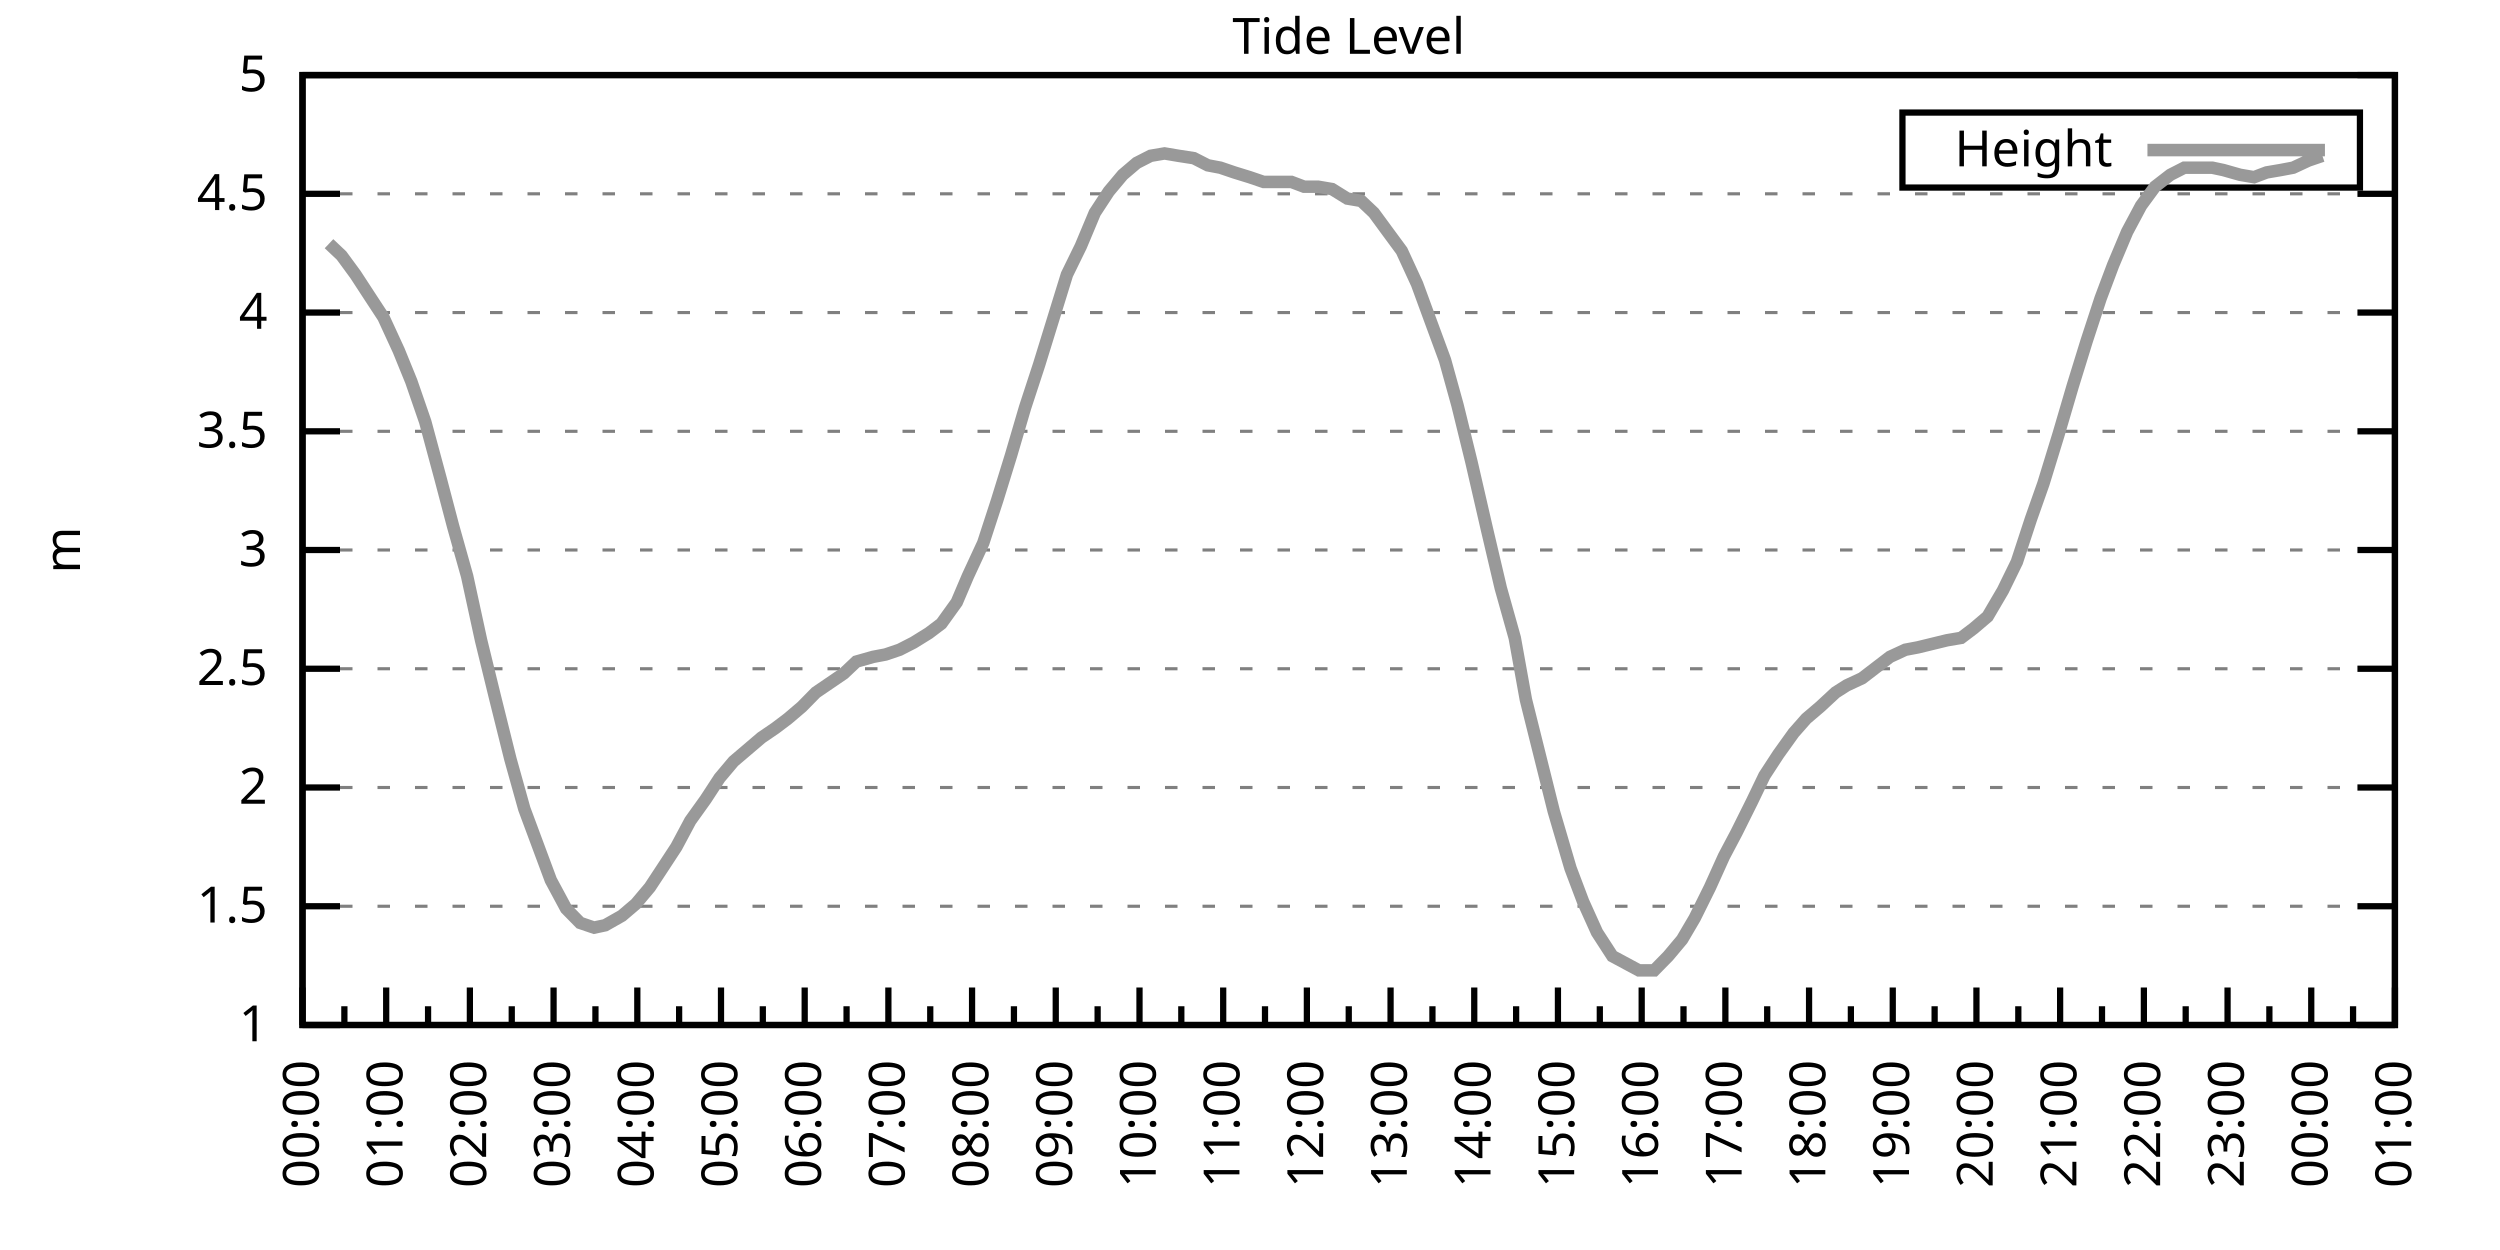
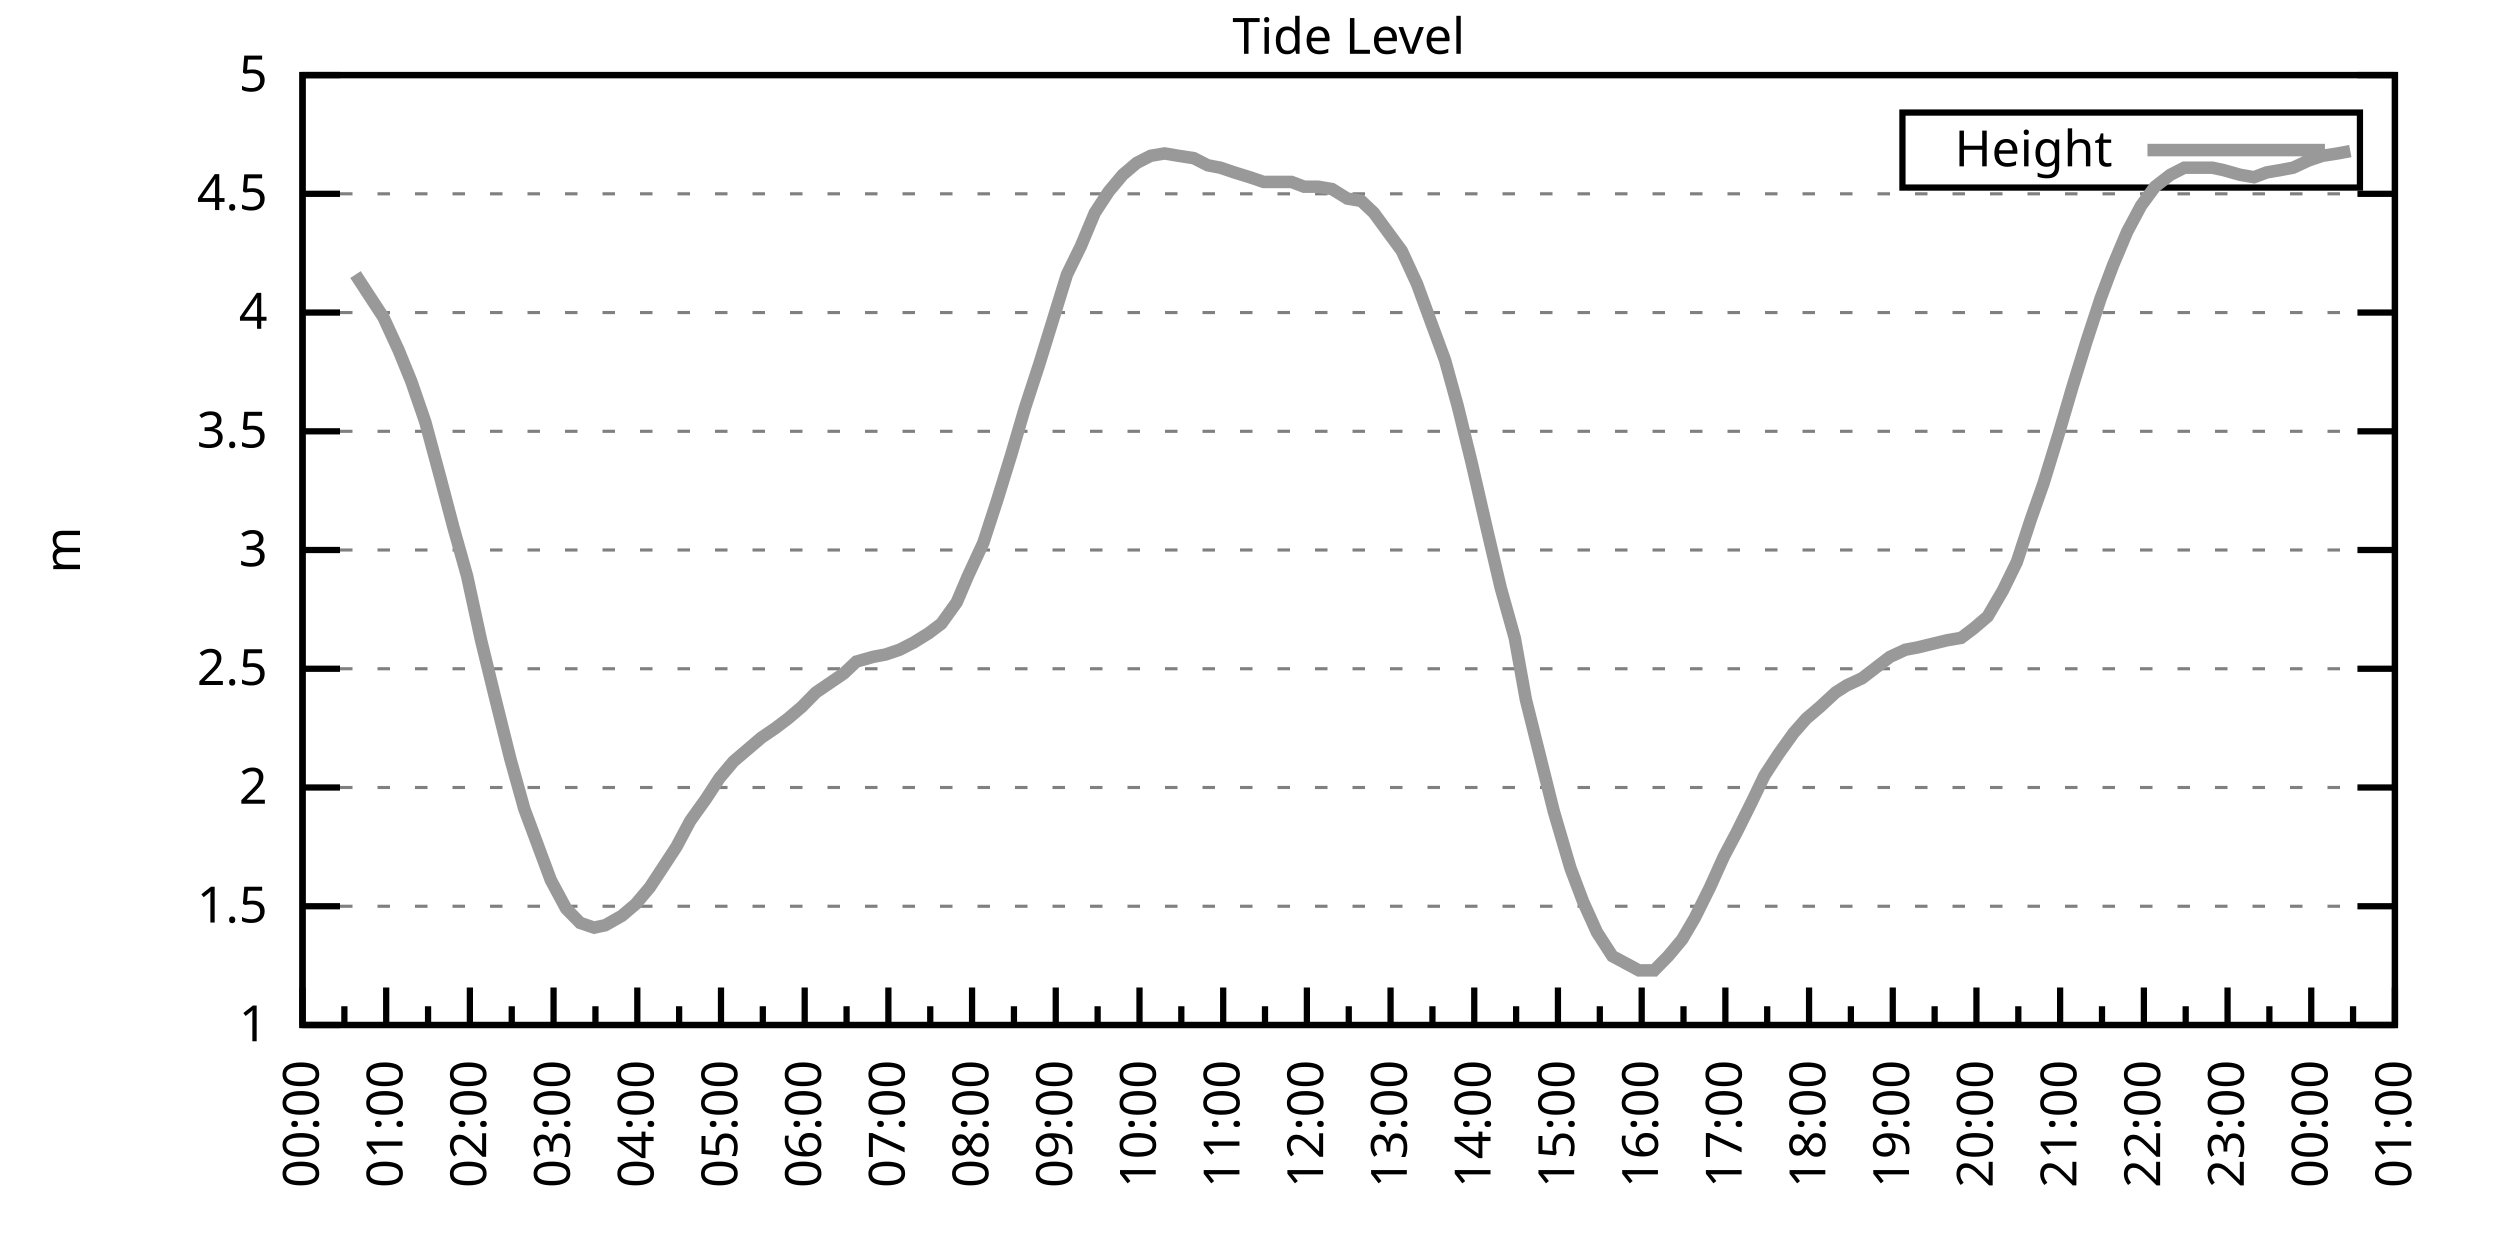
<svg xmlns="http://www.w3.org/2000/svg" xmlns:xlink="http://www.w3.org/1999/xlink" width="400" height="200" viewBox="0 0 400 200">
  <g id="gnuplot_canvas">
    <rect x="0" y="0" width="400" height="200" fill="none" />
    <defs>
      <circle id="gpDot" r="0.5" stroke-width="0.5" stroke="currentColor" />
      <path id="gpPt0" stroke-width="0.333" stroke="currentColor" d="M-1,0 h2 M0,-1 v2" />
      <path id="gpPt1" stroke-width="0.333" stroke="currentColor" d="M-1,-1 L1,1 M1,-1 L-1,1" />
      <path id="gpPt2" stroke-width="0.333" stroke="currentColor" d="M-1,0 L1,0 M0,-1 L0,1 M-1,-1 L1,1 M-1,1 L1,-1" />
      <rect id="gpPt3" stroke-width="0.333" stroke="currentColor" x="-1" y="-1" width="2" height="2" />
      <rect id="gpPt4" stroke-width="0.333" stroke="currentColor" fill="currentColor" x="-1" y="-1" width="2" height="2" />
      <circle id="gpPt5" stroke-width="0.333" stroke="currentColor" cx="0" cy="0" r="1" />
      <use xlink:href="#gpPt5" id="gpPt6" fill="currentColor" stroke="none" />
      <path id="gpPt7" stroke-width="0.333" stroke="currentColor" d="M0,-1.33 L-1.33,0.67 L1.33,0.67 z" />
      <use xlink:href="#gpPt7" id="gpPt8" fill="currentColor" stroke="none" />
      <use xlink:href="#gpPt7" id="gpPt9" stroke="currentColor" transform="rotate(180)" />
      <use xlink:href="#gpPt9" id="gpPt10" fill="currentColor" stroke="none" />
      <use xlink:href="#gpPt3" id="gpPt11" stroke="currentColor" transform="rotate(45)" />
      <use xlink:href="#gpPt11" id="gpPt12" fill="currentColor" stroke="none" />
      <path id="gpPt13" stroke-width="0.333" stroke="currentColor" d="M0,1.330 L1.265,0.411 L0.782,-1.067 L-0.782,-1.076 L-1.265,0.411 z" />
      <use xlink:href="#gpPt13" id="gpPt14" fill="currentColor" stroke="none" />
      <filter id="textbox" filterUnits="objectBoundingBox" x="0" y="0" height="1" width="1">
        <feFlood flood-color="white" flood-opacity="1" result="bgnd" />
        <feComposite in="SourceGraphic" in2="bgnd" operator="atop" />
      </filter>
      <filter id="greybox" filterUnits="objectBoundingBox" x="0" y="0" height="1" width="1">
        <feFlood flood-color="lightgrey" flood-opacity="1" result="grey" />
        <feComposite in="SourceGraphic" in2="grey" operator="atop" />
      </filter>
    </defs>
    <g fill="none" color="white" stroke="currentColor" stroke-width="1.00" stroke-linecap="butt" stroke-linejoin="miter">
</g>
    <g fill="none" color="black" stroke="currentColor" stroke-width="1.00" stroke-linecap="butt" stroke-linejoin="miter">
      <g stroke="none" shape-rendering="crispEdges">
        <polygon fill="rgb(255, 255, 255)" points="48.40,164.00 383.18,164.00 383.18,12.02 48.40,12.02 " />
      </g>
    </g>
    <g fill="none" color="black" stroke="currentColor" stroke-width="1.00" stroke-linecap="butt" stroke-linejoin="miter">
</g>
    <g fill="none" color="black" stroke="black" stroke-width="0.50" stroke-linecap="butt" stroke-linejoin="miter">
</g>
    <g fill="none" color="gray" stroke="currentColor" stroke-width="0.50" stroke-linecap="butt" stroke-linejoin="miter">
      <path stroke="gray" stroke-dasharray="2,4" class="gridline" d="M48.40,164.00 L383.19,164.00  " />
    </g>
    <g fill="none" color="gray" stroke="gray" stroke-width="1.00" stroke-linecap="butt" stroke-linejoin="miter">
</g>
    <g fill="none" color="black" stroke="currentColor" stroke-width="1.00" stroke-linecap="butt" stroke-linejoin="miter">
      <path stroke="black" d="M48.40,164.00 L54.40,164.00 M383.19,164.00 L377.19,164.00  " />
      <g transform="translate(42.80,166.60)" stroke="none" fill="black" font-family="Sans" font-size="8.00" text-anchor="end">
        <text>
          <tspan font-family="Sans"> 1</tspan>
        </text>
      </g>
    </g>
    <g fill="none" color="black" stroke="currentColor" stroke-width="1.00" stroke-linecap="butt" stroke-linejoin="miter">
</g>
    <g fill="none" color="black" stroke="black" stroke-width="0.50" stroke-linecap="butt" stroke-linejoin="miter">
</g>
    <g fill="none" color="gray" stroke="currentColor" stroke-width="0.50" stroke-linecap="butt" stroke-linejoin="miter">
      <path stroke="gray" stroke-dasharray="2,4" class="gridline" d="M48.40,145.00 L383.19,145.00  " />
    </g>
    <g fill="none" color="gray" stroke="gray" stroke-width="1.00" stroke-linecap="butt" stroke-linejoin="miter">
</g>
    <g fill="none" color="black" stroke="currentColor" stroke-width="1.00" stroke-linecap="butt" stroke-linejoin="miter">
      <path stroke="black" d="M48.40,145.00 L54.40,145.00 M383.19,145.00 L377.19,145.00  " />
      <g transform="translate(42.80,147.60)" stroke="none" fill="black" font-family="Sans" font-size="8.00" text-anchor="end">
        <text>
          <tspan font-family="Sans"> 1.5</tspan>
        </text>
      </g>
    </g>
    <g fill="none" color="black" stroke="currentColor" stroke-width="1.00" stroke-linecap="butt" stroke-linejoin="miter">
</g>
    <g fill="none" color="black" stroke="black" stroke-width="0.50" stroke-linecap="butt" stroke-linejoin="miter">
</g>
    <g fill="none" color="gray" stroke="currentColor" stroke-width="0.50" stroke-linecap="butt" stroke-linejoin="miter">
      <path stroke="gray" stroke-dasharray="2,4" class="gridline" d="M48.40,126.00 L383.19,126.00  " />
    </g>
    <g fill="none" color="gray" stroke="gray" stroke-width="1.00" stroke-linecap="butt" stroke-linejoin="miter">
</g>
    <g fill="none" color="black" stroke="currentColor" stroke-width="1.00" stroke-linecap="butt" stroke-linejoin="miter">
      <path stroke="black" d="M48.40,126.00 L54.40,126.00 M383.19,126.00 L377.19,126.00  " />
      <g transform="translate(42.80,128.60)" stroke="none" fill="black" font-family="Sans" font-size="8.00" text-anchor="end">
        <text>
          <tspan font-family="Sans"> 2</tspan>
        </text>
      </g>
    </g>
    <g fill="none" color="black" stroke="currentColor" stroke-width="1.00" stroke-linecap="butt" stroke-linejoin="miter">
</g>
    <g fill="none" color="black" stroke="black" stroke-width="0.50" stroke-linecap="butt" stroke-linejoin="miter">
</g>
    <g fill="none" color="gray" stroke="currentColor" stroke-width="0.50" stroke-linecap="butt" stroke-linejoin="miter">
      <path stroke="gray" stroke-dasharray="2,4" class="gridline" d="M48.40,107.00 L383.19,107.00  " />
    </g>
    <g fill="none" color="gray" stroke="gray" stroke-width="1.00" stroke-linecap="butt" stroke-linejoin="miter">
</g>
    <g fill="none" color="black" stroke="currentColor" stroke-width="1.00" stroke-linecap="butt" stroke-linejoin="miter">
      <path stroke="black" d="M48.40,107.00 L54.40,107.00 M383.19,107.00 L377.19,107.00  " />
      <g transform="translate(42.80,109.60)" stroke="none" fill="black" font-family="Sans" font-size="8.00" text-anchor="end">
        <text>
          <tspan font-family="Sans"> 2.5</tspan>
        </text>
      </g>
    </g>
    <g fill="none" color="black" stroke="currentColor" stroke-width="1.00" stroke-linecap="butt" stroke-linejoin="miter">
</g>
    <g fill="none" color="black" stroke="black" stroke-width="0.50" stroke-linecap="butt" stroke-linejoin="miter">
</g>
    <g fill="none" color="gray" stroke="currentColor" stroke-width="0.50" stroke-linecap="butt" stroke-linejoin="miter">
      <path stroke="gray" stroke-dasharray="2,4" class="gridline" d="M48.40,88.00 L383.19,88.00  " />
    </g>
    <g fill="none" color="gray" stroke="gray" stroke-width="1.00" stroke-linecap="butt" stroke-linejoin="miter">
</g>
    <g fill="none" color="black" stroke="currentColor" stroke-width="1.00" stroke-linecap="butt" stroke-linejoin="miter">
      <path stroke="black" d="M48.40,88.00 L54.40,88.00 M383.19,88.00 L377.19,88.00  " />
      <g transform="translate(42.80,90.60)" stroke="none" fill="black" font-family="Sans" font-size="8.00" text-anchor="end">
        <text>
          <tspan font-family="Sans"> 3</tspan>
        </text>
      </g>
    </g>
    <g fill="none" color="black" stroke="currentColor" stroke-width="1.00" stroke-linecap="butt" stroke-linejoin="miter">
</g>
    <g fill="none" color="black" stroke="black" stroke-width="0.50" stroke-linecap="butt" stroke-linejoin="miter">
</g>
    <g fill="none" color="gray" stroke="currentColor" stroke-width="0.50" stroke-linecap="butt" stroke-linejoin="miter">
      <path stroke="gray" stroke-dasharray="2,4" class="gridline" d="M48.40,69.01 L383.19,69.01  " />
    </g>
    <g fill="none" color="gray" stroke="gray" stroke-width="1.00" stroke-linecap="butt" stroke-linejoin="miter">
</g>
    <g fill="none" color="black" stroke="currentColor" stroke-width="1.00" stroke-linecap="butt" stroke-linejoin="miter">
      <path stroke="black" d="M48.40,69.01 L54.40,69.01 M383.19,69.01 L377.19,69.01  " />
      <g transform="translate(42.80,71.61)" stroke="none" fill="black" font-family="Sans" font-size="8.00" text-anchor="end">
        <text>
          <tspan font-family="Sans"> 3.5</tspan>
        </text>
      </g>
    </g>
    <g fill="none" color="black" stroke="currentColor" stroke-width="1.00" stroke-linecap="butt" stroke-linejoin="miter">
</g>
    <g fill="none" color="black" stroke="black" stroke-width="0.50" stroke-linecap="butt" stroke-linejoin="miter">
</g>
    <g fill="none" color="gray" stroke="currentColor" stroke-width="0.50" stroke-linecap="butt" stroke-linejoin="miter">
      <path stroke="gray" stroke-dasharray="2,4" class="gridline" d="M48.40,50.01 L383.19,50.01  " />
    </g>
    <g fill="none" color="gray" stroke="gray" stroke-width="1.00" stroke-linecap="butt" stroke-linejoin="miter">
</g>
    <g fill="none" color="black" stroke="currentColor" stroke-width="1.00" stroke-linecap="butt" stroke-linejoin="miter">
      <path stroke="black" d="M48.40,50.01 L54.40,50.01 M383.19,50.01 L377.19,50.01  " />
      <g transform="translate(42.80,52.61)" stroke="none" fill="black" font-family="Sans" font-size="8.00" text-anchor="end">
        <text>
          <tspan font-family="Sans"> 4</tspan>
        </text>
      </g>
    </g>
    <g fill="none" color="black" stroke="currentColor" stroke-width="1.00" stroke-linecap="butt" stroke-linejoin="miter">
</g>
    <g fill="none" color="black" stroke="black" stroke-width="0.50" stroke-linecap="butt" stroke-linejoin="miter">
</g>
    <g fill="none" color="gray" stroke="currentColor" stroke-width="0.50" stroke-linecap="butt" stroke-linejoin="miter">
      <path stroke="gray" stroke-dasharray="2,4" class="gridline" d="M48.40,31.01 L383.19,31.01  " />
    </g>
    <g fill="none" color="gray" stroke="gray" stroke-width="1.00" stroke-linecap="butt" stroke-linejoin="miter">
</g>
    <g fill="none" color="black" stroke="currentColor" stroke-width="1.00" stroke-linecap="butt" stroke-linejoin="miter">
      <path stroke="black" d="M48.40,31.01 L54.40,31.01 M383.19,31.01 L377.19,31.01  " />
      <g transform="translate(42.80,33.61)" stroke="none" fill="black" font-family="Sans" font-size="8.00" text-anchor="end">
        <text>
          <tspan font-family="Sans"> 4.5</tspan>
        </text>
      </g>
    </g>
    <g fill="none" color="black" stroke="currentColor" stroke-width="1.00" stroke-linecap="butt" stroke-linejoin="miter">
</g>
    <g fill="none" color="black" stroke="black" stroke-width="0.50" stroke-linecap="butt" stroke-linejoin="miter">
</g>
    <g fill="none" color="gray" stroke="currentColor" stroke-width="0.50" stroke-linecap="butt" stroke-linejoin="miter">
      <path stroke="gray" stroke-dasharray="2,4" class="gridline" d="M48.40,12.01 L383.19,12.01  " />
    </g>
    <g fill="none" color="gray" stroke="gray" stroke-width="1.00" stroke-linecap="butt" stroke-linejoin="miter">
</g>
    <g fill="none" color="black" stroke="currentColor" stroke-width="1.00" stroke-linecap="butt" stroke-linejoin="miter">
      <path stroke="black" d="M48.40,12.01 L54.40,12.01 M383.19,12.01 L377.19,12.01  " />
      <g transform="translate(42.80,14.61)" stroke="none" fill="black" font-family="Sans" font-size="8.00" text-anchor="end">
        <text>
          <tspan font-family="Sans"> 5</tspan>
        </text>
      </g>
    </g>
    <g fill="none" color="black" stroke="currentColor" stroke-width="1.00" stroke-linecap="butt" stroke-linejoin="miter">
      <path stroke="black" d="M48.40,164.00 L48.40,158.00  " />
      <g transform="translate(51.00,169.60) rotate(270)" stroke="none" fill="black" font-family="Sans" font-size="8.00" text-anchor="end">
        <text>
          <tspan font-family="Sans">00:00</tspan>
        </text>
      </g>
    </g>
    <g fill="none" color="black" stroke="currentColor" stroke-width="1.00" stroke-linecap="butt" stroke-linejoin="miter">
      <path stroke="black" d="M55.10,164.00 L55.10,161.00 M61.79,164.00 L61.79,158.00  " />
      <g transform="translate(64.39,169.60) rotate(270)" stroke="none" fill="black" font-family="Sans" font-size="8.00" text-anchor="end">
        <text>
          <tspan font-family="Sans">01:00</tspan>
        </text>
      </g>
    </g>
    <g fill="none" color="black" stroke="currentColor" stroke-width="1.00" stroke-linecap="butt" stroke-linejoin="miter">
      <path stroke="black" d="M68.49,164.00 L68.49,161.00 M75.18,164.00 L75.18,158.00  " />
      <g transform="translate(77.78,169.60) rotate(270)" stroke="none" fill="black" font-family="Sans" font-size="8.00" text-anchor="end">
        <text>
          <tspan font-family="Sans">02:00</tspan>
        </text>
      </g>
    </g>
    <g fill="none" color="black" stroke="currentColor" stroke-width="1.00" stroke-linecap="butt" stroke-linejoin="miter">
      <path stroke="black" d="M81.88,164.00 L81.88,161.00 M88.57,164.00 L88.57,158.00  " />
      <g transform="translate(91.17,169.60) rotate(270)" stroke="none" fill="black" font-family="Sans" font-size="8.00" text-anchor="end">
        <text>
          <tspan font-family="Sans">03:00</tspan>
        </text>
      </g>
    </g>
    <g fill="none" color="black" stroke="currentColor" stroke-width="1.00" stroke-linecap="butt" stroke-linejoin="miter">
      <path stroke="black" d="M95.27,164.00 L95.27,161.00 M101.97,164.00 L101.97,158.00  " />
      <g transform="translate(104.57,169.60) rotate(270)" stroke="none" fill="black" font-family="Sans" font-size="8.00" text-anchor="end">
        <text>
          <tspan font-family="Sans">04:00</tspan>
        </text>
      </g>
    </g>
    <g fill="none" color="black" stroke="currentColor" stroke-width="1.00" stroke-linecap="butt" stroke-linejoin="miter">
      <path stroke="black" d="M108.66,164.00 L108.66,161.00 M115.36,164.00 L115.36,158.00  " />
      <g transform="translate(117.96,169.60) rotate(270)" stroke="none" fill="black" font-family="Sans" font-size="8.00" text-anchor="end">
        <text>
          <tspan font-family="Sans">05:00</tspan>
        </text>
      </g>
    </g>
    <g fill="none" color="black" stroke="currentColor" stroke-width="1.00" stroke-linecap="butt" stroke-linejoin="miter">
      <path stroke="black" d="M122.05,164.00 L122.05,161.00 M128.75,164.00 L128.75,158.00  " />
      <g transform="translate(131.35,169.60) rotate(270)" stroke="none" fill="black" font-family="Sans" font-size="8.00" text-anchor="end">
        <text>
          <tspan font-family="Sans">06:00</tspan>
        </text>
      </g>
    </g>
    <g fill="none" color="black" stroke="currentColor" stroke-width="1.00" stroke-linecap="butt" stroke-linejoin="miter">
      <path stroke="black" d="M135.45,164.00 L135.45,161.00 M142.14,164.00 L142.14,158.00  " />
      <g transform="translate(144.74,169.60) rotate(270)" stroke="none" fill="black" font-family="Sans" font-size="8.00" text-anchor="end">
        <text>
          <tspan font-family="Sans">07:00</tspan>
        </text>
      </g>
    </g>
    <g fill="none" color="black" stroke="currentColor" stroke-width="1.00" stroke-linecap="butt" stroke-linejoin="miter">
      <path stroke="black" d="M148.84,164.00 L148.84,161.00 M155.53,164.00 L155.53,158.00  " />
      <g transform="translate(158.13,169.60) rotate(270)" stroke="none" fill="black" font-family="Sans" font-size="8.00" text-anchor="end">
        <text>
          <tspan font-family="Sans">08:00</tspan>
        </text>
      </g>
    </g>
    <g fill="none" color="black" stroke="currentColor" stroke-width="1.00" stroke-linecap="butt" stroke-linejoin="miter">
      <path stroke="black" d="M162.23,164.00 L162.23,161.00 M168.92,164.00 L168.92,158.00  " />
      <g transform="translate(171.52,169.60) rotate(270)" stroke="none" fill="black" font-family="Sans" font-size="8.00" text-anchor="end">
        <text>
          <tspan font-family="Sans">09:00</tspan>
        </text>
      </g>
    </g>
    <g fill="none" color="black" stroke="currentColor" stroke-width="1.00" stroke-linecap="butt" stroke-linejoin="miter">
      <path stroke="black" d="M175.62,164.00 L175.62,161.00 M182.32,164.00 L182.32,158.00  " />
      <g transform="translate(184.92,169.60) rotate(270)" stroke="none" fill="black" font-family="Sans" font-size="8.00" text-anchor="end">
        <text>
          <tspan font-family="Sans">10:00</tspan>
        </text>
      </g>
    </g>
    <g fill="none" color="black" stroke="currentColor" stroke-width="1.00" stroke-linecap="butt" stroke-linejoin="miter">
      <path stroke="black" d="M189.01,164.00 L189.01,161.00 M195.71,164.00 L195.71,158.00  " />
      <g transform="translate(198.31,169.60) rotate(270)" stroke="none" fill="black" font-family="Sans" font-size="8.00" text-anchor="end">
        <text>
          <tspan font-family="Sans">11:00</tspan>
        </text>
      </g>
    </g>
    <g fill="none" color="black" stroke="currentColor" stroke-width="1.00" stroke-linecap="butt" stroke-linejoin="miter">
      <path stroke="black" d="M202.40,164.00 L202.40,161.00 M209.10,164.00 L209.10,158.00  " />
      <g transform="translate(211.70,169.60) rotate(270)" stroke="none" fill="black" font-family="Sans" font-size="8.00" text-anchor="end">
        <text>
          <tspan font-family="Sans">12:00</tspan>
        </text>
      </g>
    </g>
    <g fill="none" color="black" stroke="currentColor" stroke-width="1.00" stroke-linecap="butt" stroke-linejoin="miter">
      <path stroke="black" d="M215.80,164.00 L215.80,161.00 M222.49,164.00 L222.49,158.00  " />
      <g transform="translate(225.09,169.60) rotate(270)" stroke="none" fill="black" font-family="Sans" font-size="8.00" text-anchor="end">
        <text>
          <tspan font-family="Sans">13:00</tspan>
        </text>
      </g>
    </g>
    <g fill="none" color="black" stroke="currentColor" stroke-width="1.00" stroke-linecap="butt" stroke-linejoin="miter">
      <path stroke="black" d="M229.19,164.00 L229.19,161.00 M235.88,164.00 L235.88,158.00  " />
      <g transform="translate(238.48,169.60) rotate(270)" stroke="none" fill="black" font-family="Sans" font-size="8.00" text-anchor="end">
        <text>
          <tspan font-family="Sans">14:00</tspan>
        </text>
      </g>
    </g>
    <g fill="none" color="black" stroke="currentColor" stroke-width="1.00" stroke-linecap="butt" stroke-linejoin="miter">
      <path stroke="black" d="M242.58,164.00 L242.58,161.00 M249.27,164.00 L249.27,158.00  " />
      <g transform="translate(251.87,169.60) rotate(270)" stroke="none" fill="black" font-family="Sans" font-size="8.00" text-anchor="end">
        <text>
          <tspan font-family="Sans">15:00</tspan>
        </text>
      </g>
    </g>
    <g fill="none" color="black" stroke="currentColor" stroke-width="1.00" stroke-linecap="butt" stroke-linejoin="miter">
      <path stroke="black" d="M255.97,164.00 L255.97,161.00 M262.67,164.00 L262.67,158.00  " />
      <g transform="translate(265.27,169.60) rotate(270)" stroke="none" fill="black" font-family="Sans" font-size="8.00" text-anchor="end">
        <text>
          <tspan font-family="Sans">16:00</tspan>
        </text>
      </g>
    </g>
    <g fill="none" color="black" stroke="currentColor" stroke-width="1.00" stroke-linecap="butt" stroke-linejoin="miter">
      <path stroke="black" d="M269.36,164.00 L269.36,161.00 M276.06,164.00 L276.06,158.00  " />
      <g transform="translate(278.66,169.60) rotate(270)" stroke="none" fill="black" font-family="Sans" font-size="8.00" text-anchor="end">
        <text>
          <tspan font-family="Sans">17:00</tspan>
        </text>
      </g>
    </g>
    <g fill="none" color="black" stroke="currentColor" stroke-width="1.00" stroke-linecap="butt" stroke-linejoin="miter">
      <path stroke="black" d="M282.75,164.00 L282.75,161.00 M289.45,164.00 L289.45,158.00  " />
      <g transform="translate(292.05,169.60) rotate(270)" stroke="none" fill="black" font-family="Sans" font-size="8.00" text-anchor="end">
        <text>
          <tspan font-family="Sans">18:00</tspan>
        </text>
      </g>
    </g>
    <g fill="none" color="black" stroke="currentColor" stroke-width="1.00" stroke-linecap="butt" stroke-linejoin="miter">
      <path stroke="black" d="M296.14,164.00 L296.14,161.00 M302.84,164.00 L302.84,158.00  " />
      <g transform="translate(305.44,169.60) rotate(270)" stroke="none" fill="black" font-family="Sans" font-size="8.00" text-anchor="end">
        <text>
          <tspan font-family="Sans">19:00</tspan>
        </text>
      </g>
    </g>
    <g fill="none" color="black" stroke="currentColor" stroke-width="1.00" stroke-linecap="butt" stroke-linejoin="miter">
      <path stroke="black" d="M309.54,164.00 L309.54,161.00 M316.23,164.00 L316.23,158.00  " />
      <g transform="translate(318.83,169.60) rotate(270)" stroke="none" fill="black" font-family="Sans" font-size="8.00" text-anchor="end">
        <text>
          <tspan font-family="Sans">20:00</tspan>
        </text>
      </g>
    </g>
    <g fill="none" color="black" stroke="currentColor" stroke-width="1.00" stroke-linecap="butt" stroke-linejoin="miter">
      <path stroke="black" d="M322.93,164.00 L322.93,161.00 M329.62,164.00 L329.62,158.00  " />
      <g transform="translate(332.22,169.60) rotate(270)" stroke="none" fill="black" font-family="Sans" font-size="8.00" text-anchor="end">
        <text>
          <tspan font-family="Sans">21:00</tspan>
        </text>
      </g>
    </g>
    <g fill="none" color="black" stroke="currentColor" stroke-width="1.00" stroke-linecap="butt" stroke-linejoin="miter">
      <path stroke="black" d="M336.32,164.00 L336.32,161.00 M343.02,164.00 L343.02,158.00  " />
      <g transform="translate(345.62,169.60) rotate(270)" stroke="none" fill="black" font-family="Sans" font-size="8.00" text-anchor="end">
        <text>
          <tspan font-family="Sans">22:00</tspan>
        </text>
      </g>
    </g>
    <g fill="none" color="black" stroke="currentColor" stroke-width="1.00" stroke-linecap="butt" stroke-linejoin="miter">
      <path stroke="black" d="M349.71,164.00 L349.71,161.00 M356.41,164.00 L356.41,158.00  " />
      <g transform="translate(359.01,169.60) rotate(270)" stroke="none" fill="black" font-family="Sans" font-size="8.00" text-anchor="end">
        <text>
          <tspan font-family="Sans">23:00</tspan>
        </text>
      </g>
    </g>
    <g fill="none" color="black" stroke="currentColor" stroke-width="1.00" stroke-linecap="butt" stroke-linejoin="miter">
      <path stroke="black" d="M363.10,164.00 L363.10,161.00 M369.80,164.00 L369.80,158.00  " />
      <g transform="translate(372.40,169.60) rotate(270)" stroke="none" fill="black" font-family="Sans" font-size="8.00" text-anchor="end">
        <text>
          <tspan font-family="Sans">00:00</tspan>
        </text>
      </g>
    </g>
    <g fill="none" color="black" stroke="currentColor" stroke-width="1.00" stroke-linecap="butt" stroke-linejoin="miter">
      <path stroke="black" d="M376.49,164.00 L376.49,161.00 M383.19,164.00 L383.19,158.00  " />
      <g transform="translate(385.79,169.60) rotate(270)" stroke="none" fill="black" font-family="Sans" font-size="8.00" text-anchor="end">
        <text>
          <tspan font-family="Sans">01:00</tspan>
        </text>
      </g>
    </g>
    <g fill="none" color="black" stroke="currentColor" stroke-width="1.00" stroke-linecap="butt" stroke-linejoin="miter">
</g>
    <g fill="none" color="black" stroke="currentColor" stroke-width="1.00" stroke-linecap="butt" stroke-linejoin="miter">
      <path stroke="black" d="M48.40,12.01 L48.40,164.00 L383.19,164.00 L383.19,12.01 L48.40,12.01 Z  " />
    </g>
    <g fill="none" color="black" stroke="currentColor" stroke-width="1.00" stroke-linecap="butt" stroke-linejoin="miter">
      <g transform="translate(12.80,88.01) rotate(270)" stroke="none" fill="black" font-family="Sans" font-size="8.00" text-anchor="middle">
        <text>
          <tspan font-family="Sans">m</tspan>
        </text>
      </g>
    </g>
    <g fill="none" color="black" stroke="currentColor" stroke-width="1.00" stroke-linecap="butt" stroke-linejoin="miter">
</g>
    <g fill="none" color="black" stroke="currentColor" stroke-width="1.00" stroke-linecap="butt" stroke-linejoin="miter">
      <path stroke="black" d="M304.39,30.01 L304.39,18.01 L377.59,18.01 L377.59,30.01 L304.39,30.01 Z  " />
    </g>
    <g id="Tide_level_plot_1">
      <g fill="none" color="white" stroke="black" stroke-width="2.00" stroke-linecap="butt" stroke-linejoin="miter">
</g>
      <g fill="none" color="black" stroke="currentColor" stroke-width="2.00" stroke-linecap="butt" stroke-linejoin="miter">
        <g transform="translate(337.99,26.61)" stroke="none" fill="black" font-family="Sans" font-size="8.00" text-anchor="end">
          <text>
            <tspan font-family="Sans">Height</tspan>
          </text>
        </g>
      </g>
      <g fill="none" color="black" stroke="currentColor" stroke-width="2.00" stroke-linecap="butt" stroke-linejoin="miter">
-         <path stroke="rgb(153, 153, 153)" d="M343.59,24.01 L371.99,24.01 M52.64,38.99 L54.65,40.89 L56.88,43.93 L59.11,47.35 L61.35,50.77 L63.80,56.09   L65.81,61.03 L68.04,67.49 L70.50,76.61 L72.50,84.21 L74.74,92.18 L76.97,102.44 L79.20,111.56 L81.66,121.44   L83.89,129.42 L88.13,140.82 L90.58,145.38 L92.82,147.66 L95.05,148.42 L96.83,148.04 L99.51,146.52 L101.74,144.62   L103.98,141.96 L105.98,138.92 L108.22,135.50 L110.45,131.32 L112.90,127.90 L115.13,124.48 L117.37,121.82 L121.83,118.02   L124.06,116.50 L126.07,114.98 L128.30,113.08 L130.54,110.80 L132.77,109.28 L135.00,107.76 L137.01,105.86 L139.69,105.10   L141.69,104.72 L143.93,103.96 L146.16,102.82 L148.61,101.30 L150.62,99.78 L153.08,96.36 L154.86,92.18 L157.32,86.87   L159.55,80.03 L161.78,72.81 L164.01,65.21 L166.25,58.37 L168.48,51.15 L170.71,43.93 L172.94,39.37 L175.17,34.05   L177.41,30.63 L179.64,27.97 L181.87,26.07 L184.10,24.93 L186.33,24.55 L188.57,24.93 L191.02,25.31 L193.25,26.45   L195.26,26.83 L197.49,27.59 L199.95,28.35 L202.18,29.11 L204.19,29.11 L206.64,29.11 L208.65,29.87 L210.88,29.87   L213.12,30.25 L215.57,31.77 L217.80,32.15 L219.81,34.05 L222.04,37.09 L224.28,40.13 L226.73,45.45 L228.96,51.53   L231.20,57.61 L233.20,64.83 L235.44,73.95 L237.89,84.59 L240.12,94.08 L242.36,102.06 L244.14,111.94 L248.60,129.80   L251.28,138.92 L253.29,144.24 L255.52,149.18 L257.98,152.98 L262.22,155.26 L264.67,155.26 L266.91,152.98 L269.14,150.32   L271.15,146.90 L273.60,141.96 L275.83,137.02 L277.84,133.22 L280.30,128.28 L282.31,124.10 L284.54,120.68 L286.99,117.26   L289.00,114.98 L291.23,113.08 L293.69,110.80 L295.48,109.66 L297.93,108.52 L302.39,105.10 L304.85,103.96 L306.86,103.58   L311.54,102.44 L313.78,102.06 L315.79,100.54 L318.02,98.64 L320.47,94.46 L322.70,89.90 L324.94,83.07 L326.95,77.37   L329.40,69.39 L331.63,61.79 L333.86,54.57 L336.10,47.73 L338.10,42.41 L340.34,37.09 L342.57,32.91 L344.80,29.87   L347.26,27.97 L349.49,26.83 L351.50,26.83 L353.95,26.83 L355.74,27.21 L358.42,27.97 L360.65,28.35 L362.66,27.59   L364.89,27.21 L366.90,26.83 L369.35,25.69 L371.58,24.93  " />
+         <path stroke="rgb(153, 153, 153)" d="M343.59,24.01 L371.99,24.01 M56.88,43.93 L59.11,47.35 L61.35,50.77 L63.80,56.09 L65.81,61.03 L68.04,67.49   L70.50,76.61 L72.50,84.21 L74.74,92.18 L76.97,102.44 L79.20,111.56 L81.66,121.44 L83.89,129.42 L88.13,140.82   L90.58,145.38 L92.82,147.66 L95.05,148.42 L96.83,148.04 L99.51,146.52 L101.74,144.62 L103.98,141.96 L105.98,138.92   L108.22,135.50 L110.45,131.32 L112.90,127.90 L115.13,124.48 L117.37,121.82 L121.83,118.02 L124.06,116.50 L126.07,114.98   L128.30,113.08 L130.54,110.80 L132.77,109.28 L135.00,107.76 L137.01,105.86 L139.69,105.10 L141.69,104.72 L143.93,103.96   L146.16,102.82 L148.61,101.30 L150.62,99.78 L153.08,96.36 L154.86,92.18 L157.32,86.87 L159.55,80.03 L161.78,72.81   L164.01,65.21 L166.25,58.37 L168.48,51.15 L170.71,43.93 L172.94,39.37 L175.17,34.05 L177.41,30.63 L179.64,27.97   L181.87,26.07 L184.10,24.93 L186.33,24.55 L188.57,24.93 L191.02,25.31 L193.25,26.45 L195.26,26.83 L197.49,27.59   L199.95,28.35 L202.18,29.11 L204.19,29.11 L206.64,29.11 L208.65,29.87 L210.88,29.87 L213.12,30.25 L215.57,31.77   L217.80,32.15 L219.81,34.05 L222.04,37.09 L224.28,40.13 L226.73,45.45 L228.96,51.53 L231.20,57.61 L233.20,64.83   L235.44,73.95 L237.89,84.59 L240.12,94.08 L242.36,102.06 L244.14,111.94 L248.60,129.80 L251.28,138.92 L253.29,144.24   L255.52,149.18 L257.98,152.98 L262.22,155.26 L264.67,155.26 L266.91,152.98 L269.14,150.32 L271.15,146.90 L273.60,141.96   L275.83,137.02 L277.84,133.22 L280.30,128.28 L282.31,124.10 L284.54,120.68 L286.99,117.26 L289.00,114.98 L291.23,113.08   L293.69,110.80 L295.48,109.66 L297.93,108.52 L302.39,105.10 L304.85,103.96 L306.86,103.58 L311.54,102.44 L313.78,102.06   L315.79,100.54 L318.02,98.64 L320.47,94.46 L322.70,89.90 L324.94,83.07 L326.95,77.37 L329.40,69.39 L331.63,61.79   L333.86,54.57 L336.10,47.73 L338.10,42.41 L340.34,37.09 L342.57,32.91 L344.80,29.87 L347.26,27.97 L349.49,26.83   L351.50,26.83 L353.95,26.83 L355.74,27.21 L358.42,27.97 L360.65,28.35 L362.66,27.59 L364.89,27.21 L366.90,26.83   L369.35,25.69 L371.58,24.93 L374.04,24.55 L376.05,24.17  " />
      </g>
    </g>
    <g fill="none" color="black" stroke="currentColor" stroke-width="2.00" stroke-linecap="butt" stroke-linejoin="miter">
</g>
    <g fill="none" color="black" stroke="black" stroke-width="1.00" stroke-linecap="butt" stroke-linejoin="miter">
</g>
    <g fill="none" color="black" stroke="currentColor" stroke-width="1.00" stroke-linecap="butt" stroke-linejoin="miter">
      <path stroke="black" d="M48.40,12.01 L48.40,164.00 L383.19,164.00 L383.19,12.01 L48.40,12.01 Z  " />
    </g>
    <g fill="none" color="black" stroke="currentColor" stroke-width="1.00" stroke-linecap="butt" stroke-linejoin="miter">
      <g transform="translate(215.79,8.61)" stroke="none" fill="black" font-family="Sans" font-size="8.00" text-anchor="middle">
        <text>
          <tspan font-family="Sans">Tide Level</tspan>
        </text>
      </g>
    </g>
    <g fill="none" color="black" stroke="currentColor" stroke-width="1.00" stroke-linecap="butt" stroke-linejoin="miter">
</g>
  </g>
</svg>
